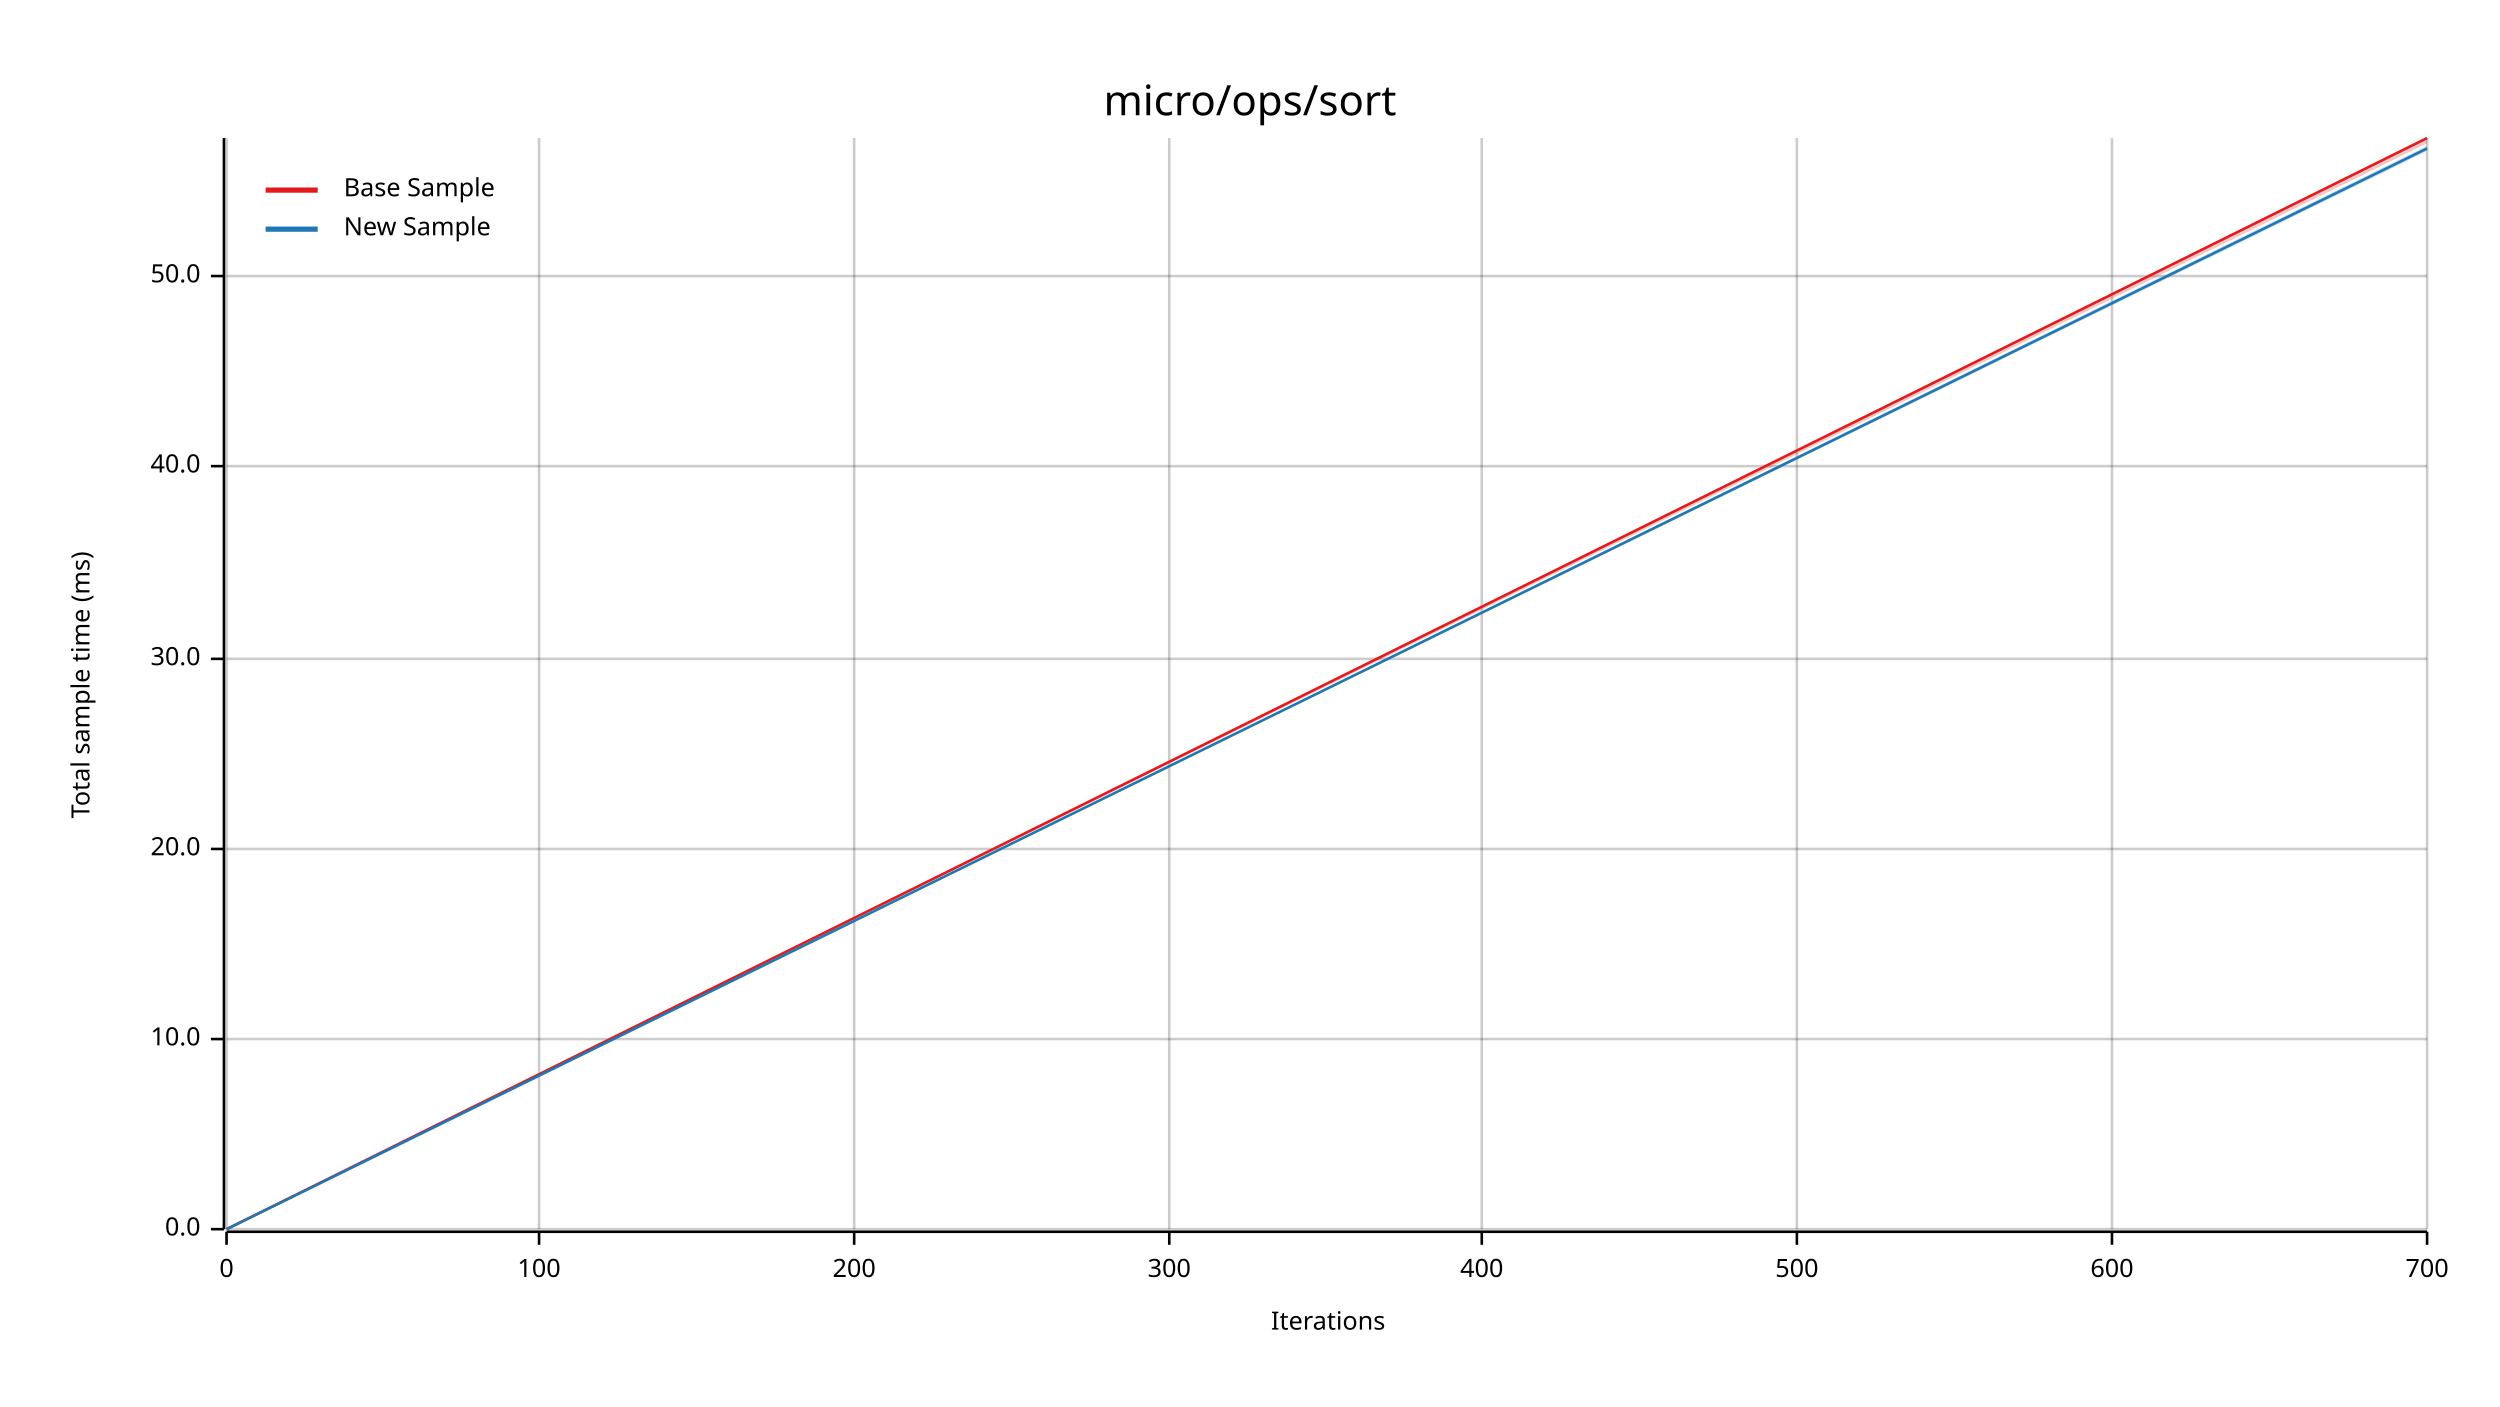
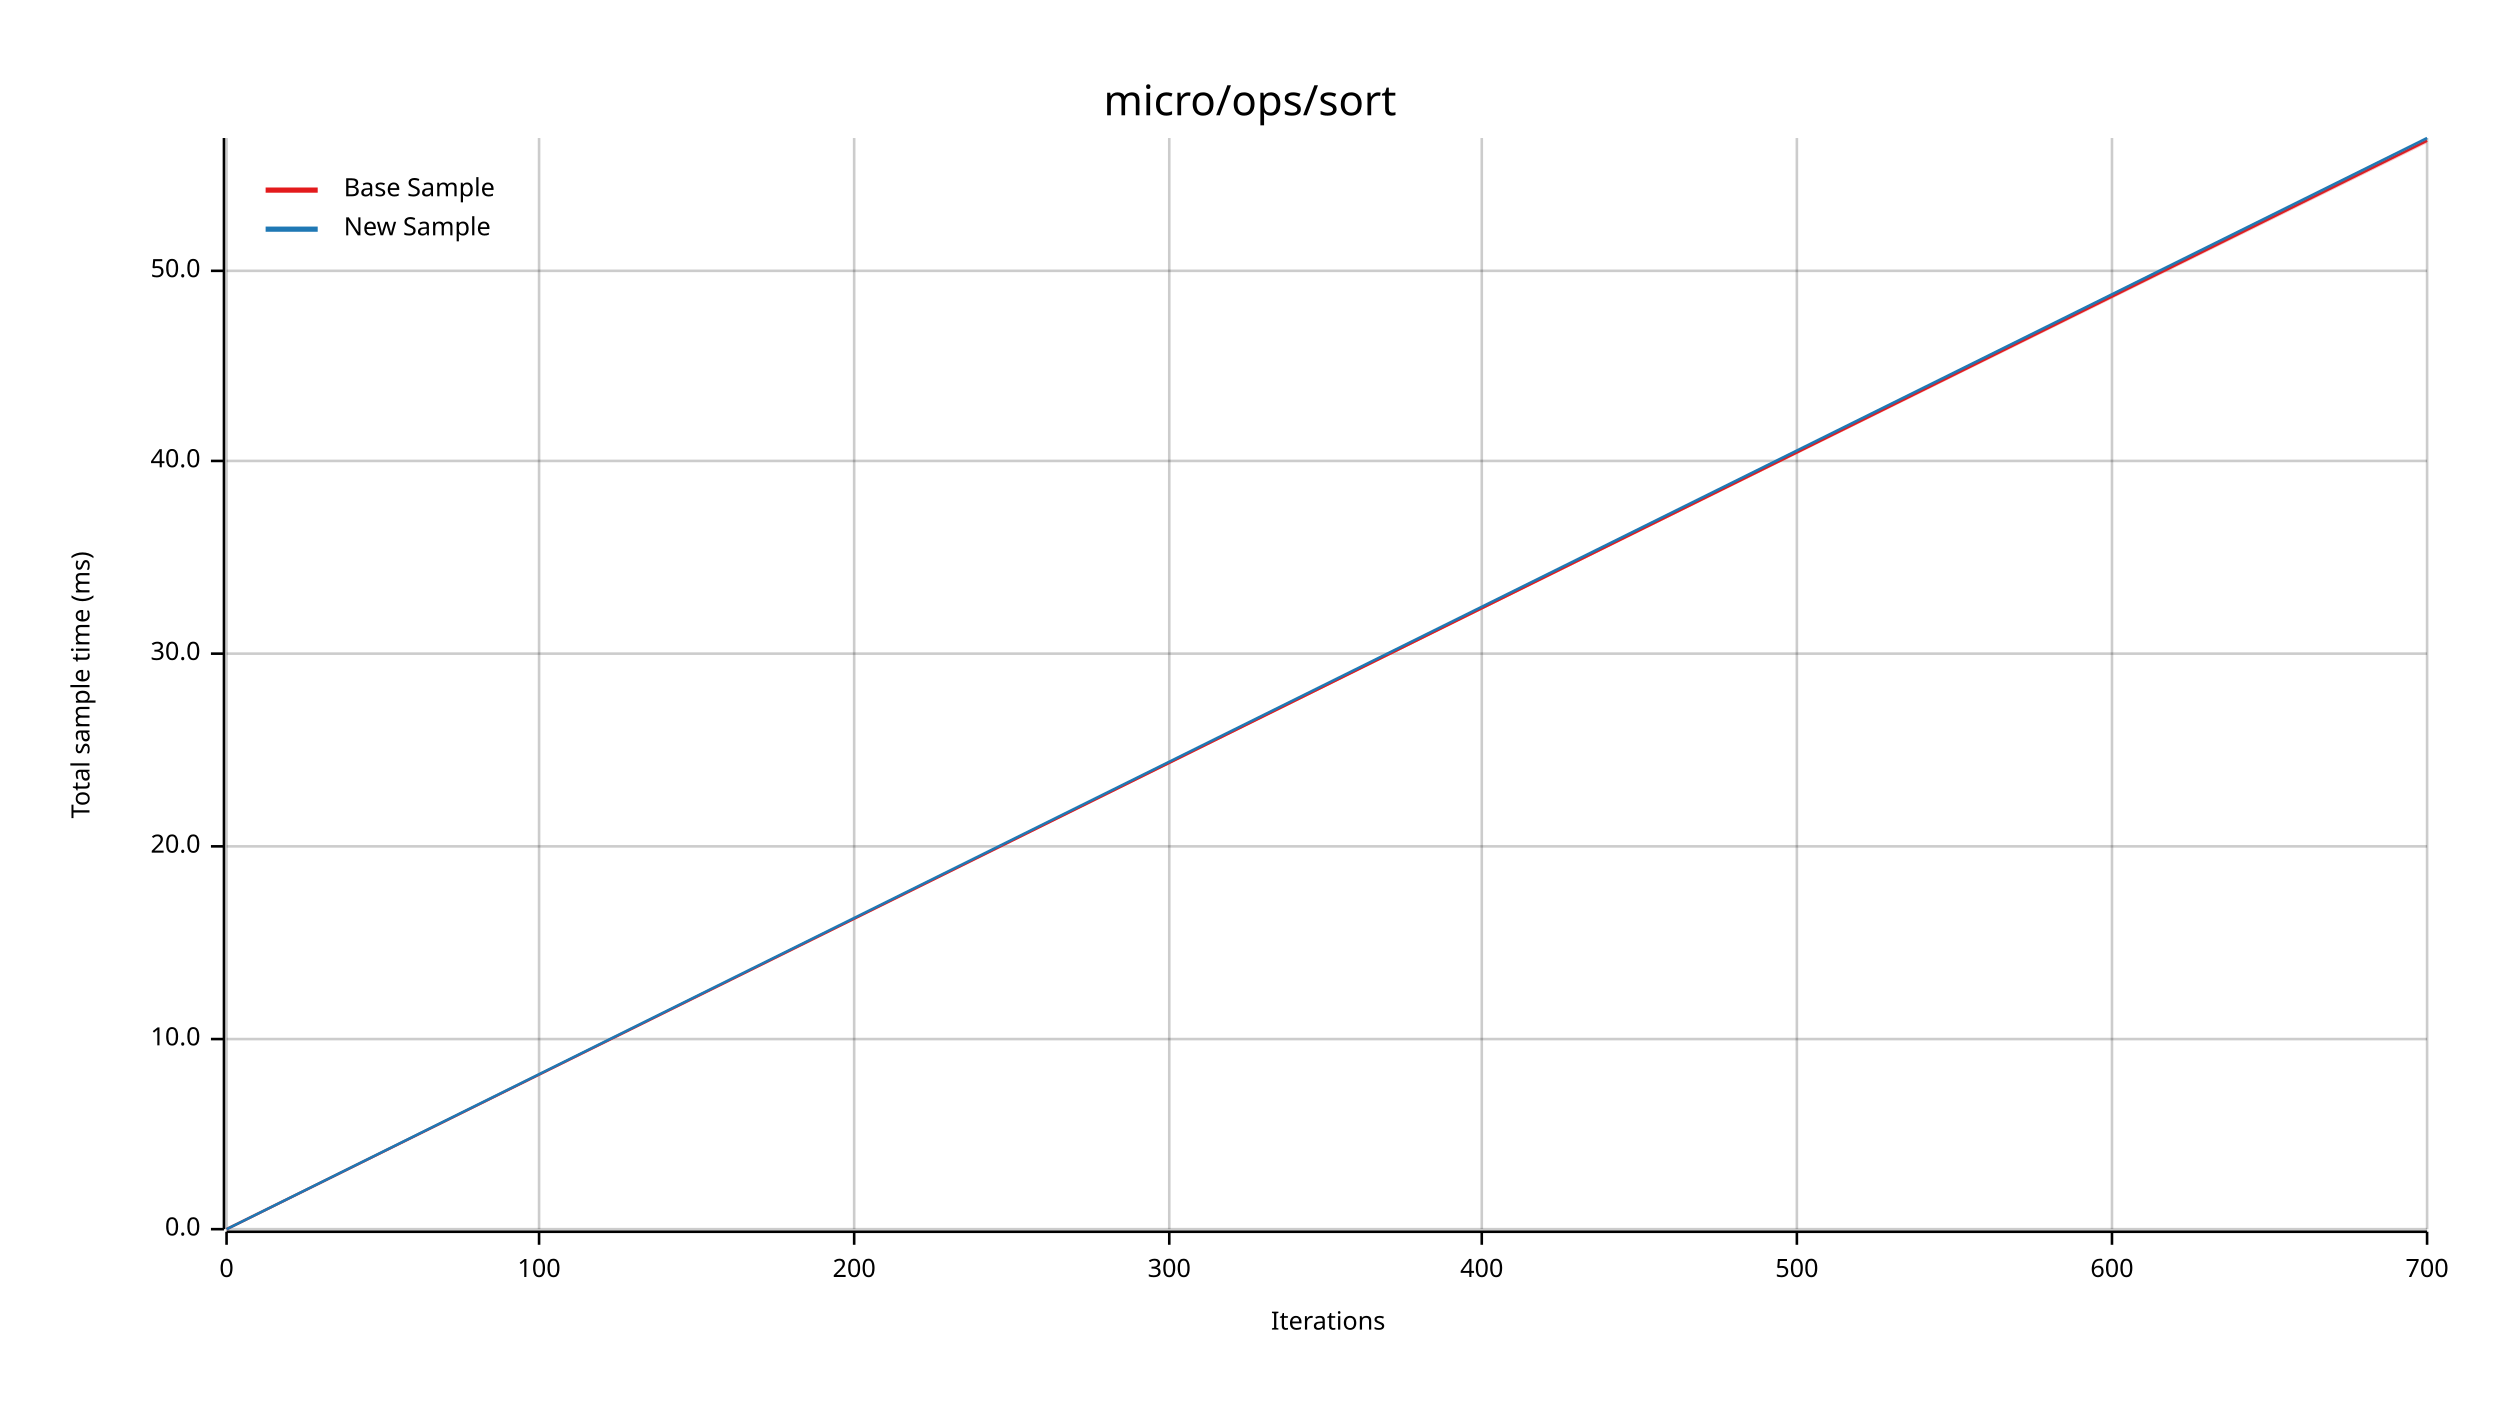
<svg xmlns="http://www.w3.org/2000/svg" width="960" height="540" viewBox="0 0 960 540">
  <text x="480" y="32" dy="0.76em" text-anchor="middle" font-family="sans-serif" font-size="16.129" opacity="1" fill="#000000">
micro/ops/sort
</text>
  <text x="27" y="263" dy="0.76em" text-anchor="middle" font-family="sans-serif" font-size="9.677" opacity="1" fill="#000000" transform="rotate(270, 27, 263)">
Total sample time (ms)
</text>
  <text x="510" y="513" dy="-0.5ex" text-anchor="middle" font-family="sans-serif" font-size="9.677" opacity="1" fill="#000000">
Iterations
</text>
  <line opacity="0.2" stroke="#000000" stroke-width="1" x1="87" y1="472" x2="87" y2="53" />
  <line opacity="0.2" stroke="#000000" stroke-width="1" x1="207" y1="472" x2="207" y2="53" />
  <line opacity="0.2" stroke="#000000" stroke-width="1" x1="328" y1="472" x2="328" y2="53" />
  <line opacity="0.2" stroke="#000000" stroke-width="1" x1="449" y1="472" x2="449" y2="53" />
  <line opacity="0.2" stroke="#000000" stroke-width="1" x1="569" y1="472" x2="569" y2="53" />
  <line opacity="0.2" stroke="#000000" stroke-width="1" x1="690" y1="472" x2="690" y2="53" />
  <line opacity="0.2" stroke="#000000" stroke-width="1" x1="811" y1="472" x2="811" y2="53" />
  <line opacity="0.2" stroke="#000000" stroke-width="1" x1="932" y1="472" x2="932" y2="53" />
  <line opacity="0.2" stroke="#000000" stroke-width="1" x1="87" y1="472" x2="932" y2="472" />
  <line opacity="0.2" stroke="#000000" stroke-width="1" x1="87" y1="399" x2="932" y2="399" />
-   <line opacity="0.2" stroke="#000000" stroke-width="1" x1="87" y1="326" x2="932" y2="326" />
-   <line opacity="0.2" stroke="#000000" stroke-width="1" x1="87" y1="253" x2="932" y2="253" />
-   <line opacity="0.2" stroke="#000000" stroke-width="1" x1="87" y1="179" x2="932" y2="179" />
-   <line opacity="0.2" stroke="#000000" stroke-width="1" x1="87" y1="106" x2="932" y2="106" />
+   <line opacity="0.2" stroke="#000000" stroke-width="1" x1="87" y1="325" x2="932" y2="325" />
+   <line opacity="0.2" stroke="#000000" stroke-width="1" x1="87" y1="251" x2="932" y2="251" />
+   <line opacity="0.2" stroke="#000000" stroke-width="1" x1="87" y1="177" x2="932" y2="177" />
+   <line opacity="0.2" stroke="#000000" stroke-width="1" x1="87" y1="104" x2="932" y2="104" />
  <polyline fill="none" opacity="1" stroke="#000000" stroke-width="1" points="86,53 86,472 " />
  <text x="77" y="472" dy="0.5ex" text-anchor="end" font-family="sans-serif" font-size="9.677" opacity="1" fill="#000000">
0.0
</text>
  <polyline fill="none" opacity="1" stroke="#000000" stroke-width="1" points="81,472 86,472 " />
  <text x="77" y="399" dy="0.5ex" text-anchor="end" font-family="sans-serif" font-size="9.677" opacity="1" fill="#000000">
10.0
</text>
  <polyline fill="none" opacity="1" stroke="#000000" stroke-width="1" points="81,399 86,399 " />
-   <text x="77" y="326" dy="0.5ex" text-anchor="end" font-family="sans-serif" font-size="9.677" opacity="1" fill="#000000">
+   <text x="77" y="325" dy="0.5ex" text-anchor="end" font-family="sans-serif" font-size="9.677" opacity="1" fill="#000000">
20.0
</text>
-   <polyline fill="none" opacity="1" stroke="#000000" stroke-width="1" points="81,326 86,326 " />
-   <text x="77" y="253" dy="0.5ex" text-anchor="end" font-family="sans-serif" font-size="9.677" opacity="1" fill="#000000">
+   <polyline fill="none" opacity="1" stroke="#000000" stroke-width="1" points="81,325 86,325 " />
+   <text x="77" y="251" dy="0.5ex" text-anchor="end" font-family="sans-serif" font-size="9.677" opacity="1" fill="#000000">
30.0
</text>
-   <polyline fill="none" opacity="1" stroke="#000000" stroke-width="1" points="81,253 86,253 " />
-   <text x="77" y="179" dy="0.5ex" text-anchor="end" font-family="sans-serif" font-size="9.677" opacity="1" fill="#000000">
+   <polyline fill="none" opacity="1" stroke="#000000" stroke-width="1" points="81,251 86,251 " />
+   <text x="77" y="177" dy="0.5ex" text-anchor="end" font-family="sans-serif" font-size="9.677" opacity="1" fill="#000000">
40.0
</text>
-   <polyline fill="none" opacity="1" stroke="#000000" stroke-width="1" points="81,179 86,179 " />
-   <text x="77" y="106" dy="0.5ex" text-anchor="end" font-family="sans-serif" font-size="9.677" opacity="1" fill="#000000">
+   <polyline fill="none" opacity="1" stroke="#000000" stroke-width="1" points="81,177 86,177 " />
+   <text x="77" y="104" dy="0.5ex" text-anchor="end" font-family="sans-serif" font-size="9.677" opacity="1" fill="#000000">
50.0
</text>
-   <polyline fill="none" opacity="1" stroke="#000000" stroke-width="1" points="81,106 86,106 " />
+   <polyline fill="none" opacity="1" stroke="#000000" stroke-width="1" points="81,104 86,104 " />
  <polyline fill="none" opacity="1" stroke="#000000" stroke-width="1" points="87,473 932,473 " />
  <text x="87" y="483" dy="0.76em" text-anchor="middle" font-family="sans-serif" font-size="9.677" opacity="1" fill="#000000">
0
</text>
  <polyline fill="none" opacity="1" stroke="#000000" stroke-width="1" points="87,473 87,478 " />
  <text x="207" y="483" dy="0.76em" text-anchor="middle" font-family="sans-serif" font-size="9.677" opacity="1" fill="#000000">
100
</text>
  <polyline fill="none" opacity="1" stroke="#000000" stroke-width="1" points="207,473 207,478 " />
  <text x="328" y="483" dy="0.76em" text-anchor="middle" font-family="sans-serif" font-size="9.677" opacity="1" fill="#000000">
200
</text>
  <polyline fill="none" opacity="1" stroke="#000000" stroke-width="1" points="328,473 328,478 " />
  <text x="449" y="483" dy="0.76em" text-anchor="middle" font-family="sans-serif" font-size="9.677" opacity="1" fill="#000000">
300
</text>
  <polyline fill="none" opacity="1" stroke="#000000" stroke-width="1" points="449,473 449,478 " />
  <text x="569" y="483" dy="0.76em" text-anchor="middle" font-family="sans-serif" font-size="9.677" opacity="1" fill="#000000">
400
</text>
  <polyline fill="none" opacity="1" stroke="#000000" stroke-width="1" points="569,473 569,478 " />
  <text x="690" y="483" dy="0.76em" text-anchor="middle" font-family="sans-serif" font-size="9.677" opacity="1" fill="#000000">
500
</text>
  <polyline fill="none" opacity="1" stroke="#000000" stroke-width="1" points="690,473 690,478 " />
  <text x="811" y="483" dy="0.76em" text-anchor="middle" font-family="sans-serif" font-size="9.677" opacity="1" fill="#000000">
600
</text>
  <polyline fill="none" opacity="1" stroke="#000000" stroke-width="1" points="811,473 811,478 " />
  <text x="932" y="483" dy="0.76em" text-anchor="middle" font-family="sans-serif" font-size="9.677" opacity="1" fill="#000000">
700
</text>
  <polyline fill="none" opacity="1" stroke="#000000" stroke-width="1" points="932,473 932,478 " />
-   <polyline fill="none" opacity="1" stroke="#E31A1C" stroke-width="1" points="87,472 932,53 " />
+   <polyline fill="none" opacity="1" stroke="#E31A1C" stroke-width="1" points="87,472 932,54 " />
  <polygon opacity="0.25" fill="#E31A1C" points="87,472 932,55 932,53 " />
-   <polyline fill="none" opacity="1" stroke="#1F78B4" stroke-width="1" points="87,472 932,57 " />
-   <polygon opacity="0.25" fill="#1F78B4" points="87,472 932,58 932,56 " />
+   <polyline fill="none" opacity="1" stroke="#1F78B4" stroke-width="1" points="87,472 932,53 " />
+   <polygon opacity="0.25" fill="#1F78B4" points="87,472 932,54 932,53 " />
  <text x="132" y="68" dy="0.76em" text-anchor="start" font-family="sans-serif" font-size="9.677" opacity="1" fill="#000000">
Base Sample
</text>
  <text x="132" y="83" dy="0.76em" text-anchor="start" font-family="sans-serif" font-size="9.677" opacity="1" fill="#000000">
New Sample
</text>
  <polyline fill="none" opacity="1" stroke="#E31A1C" stroke-width="2" points="102,73 122,73 " />
  <polyline fill="none" opacity="1" stroke="#1F78B4" stroke-width="2" points="102,88 122,88 " />
</svg>
